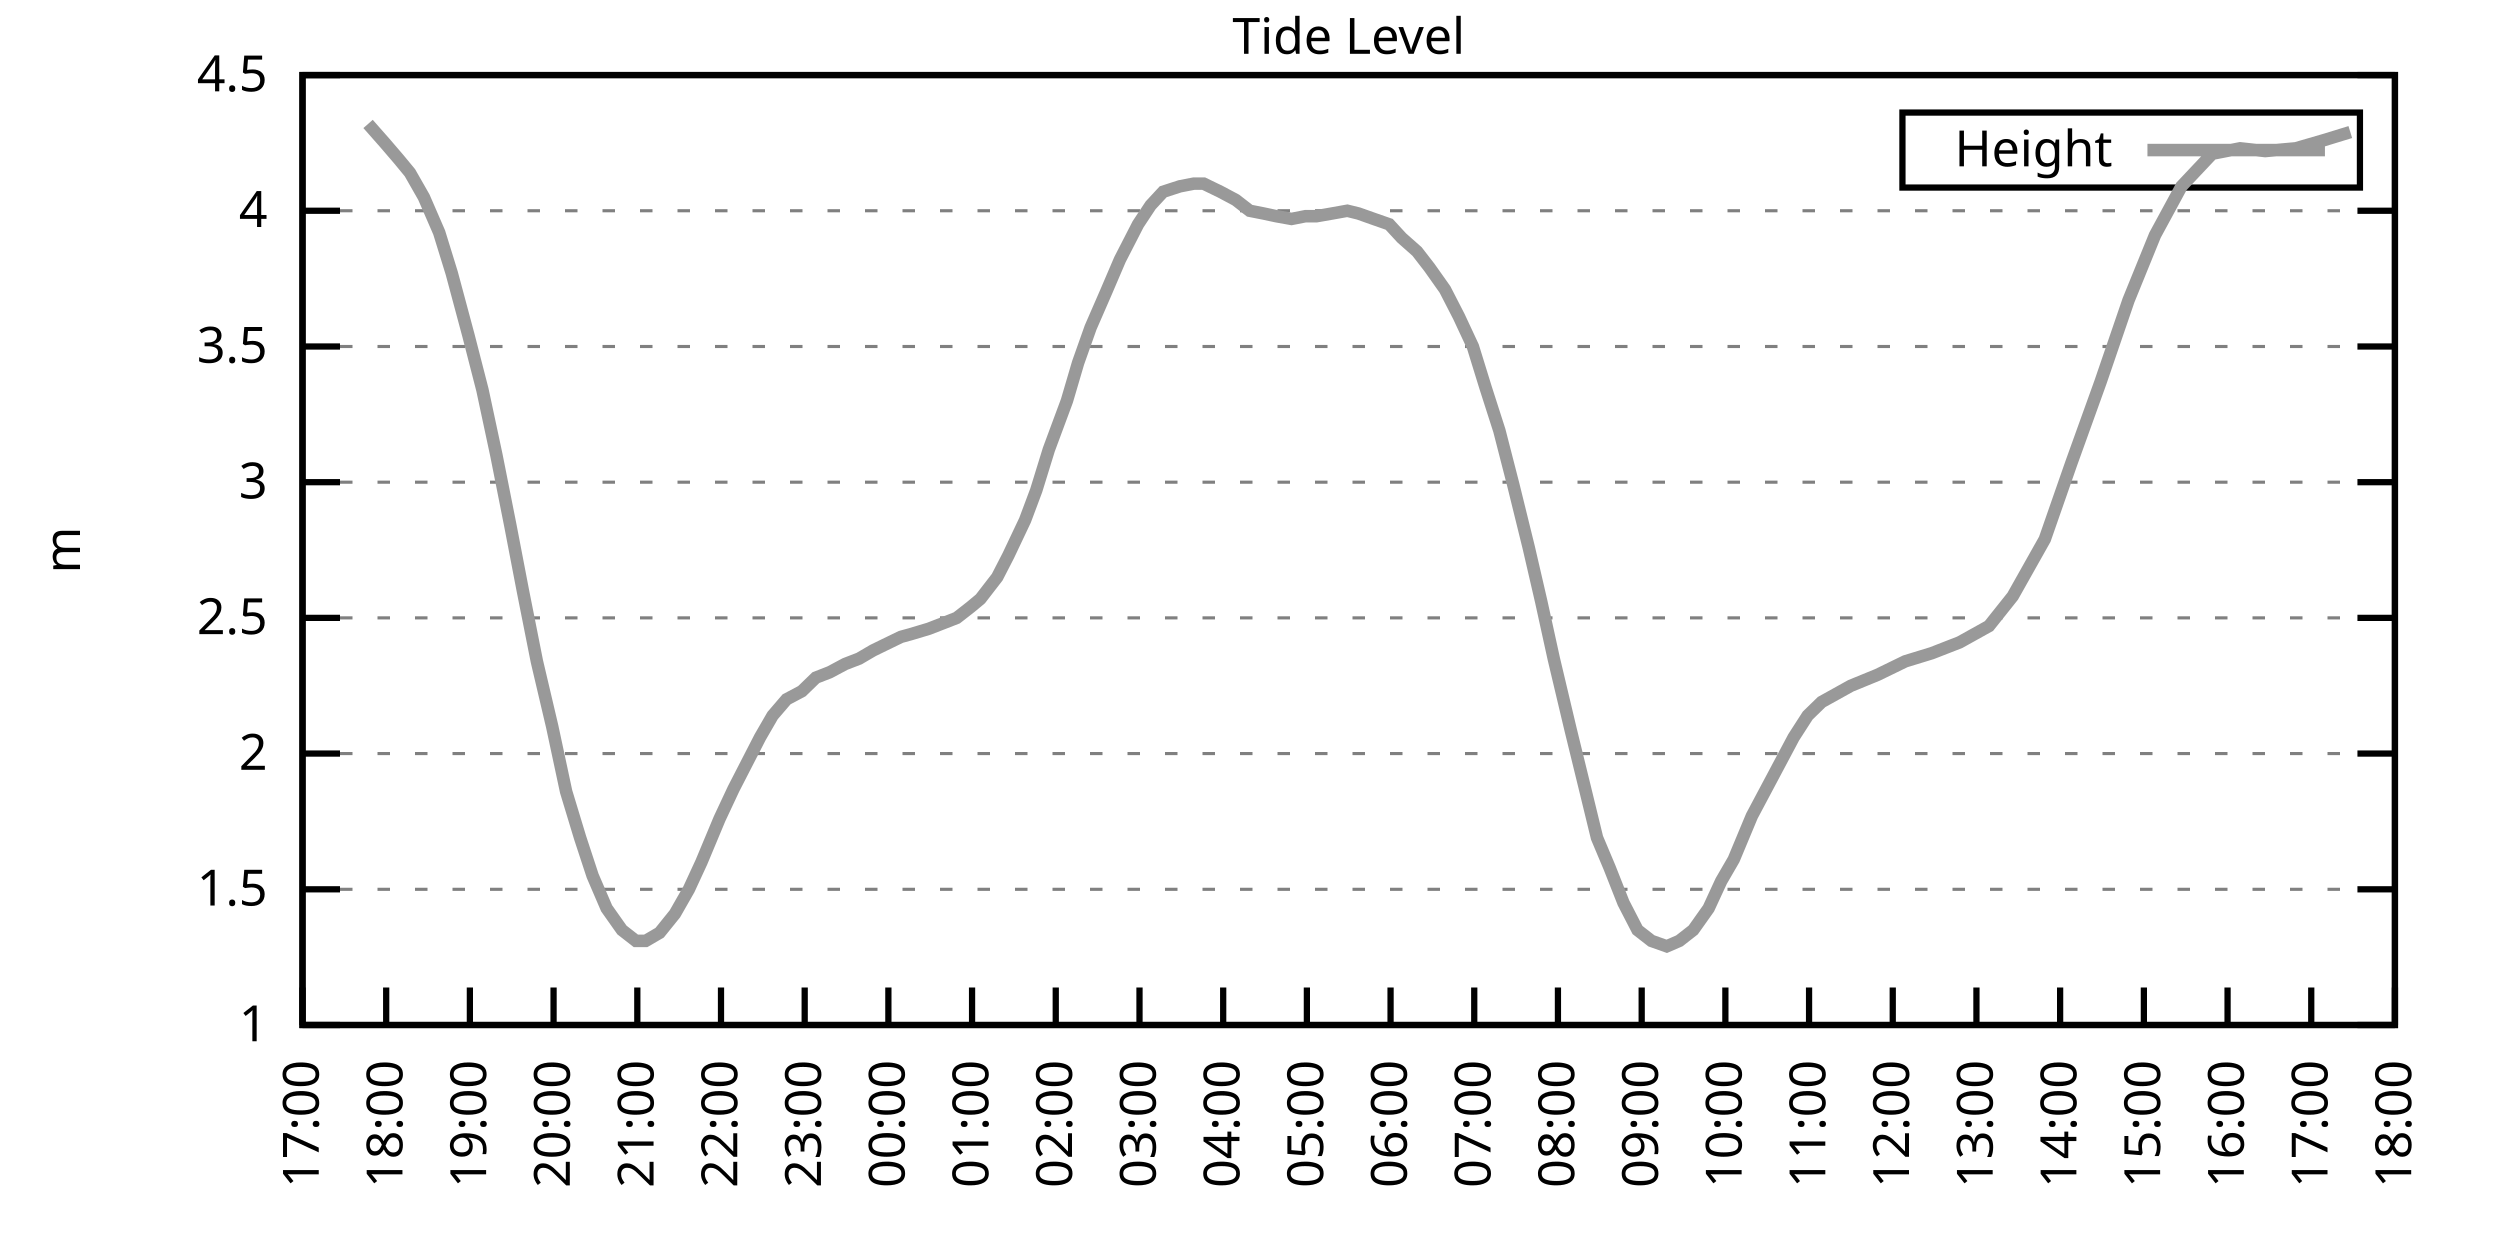
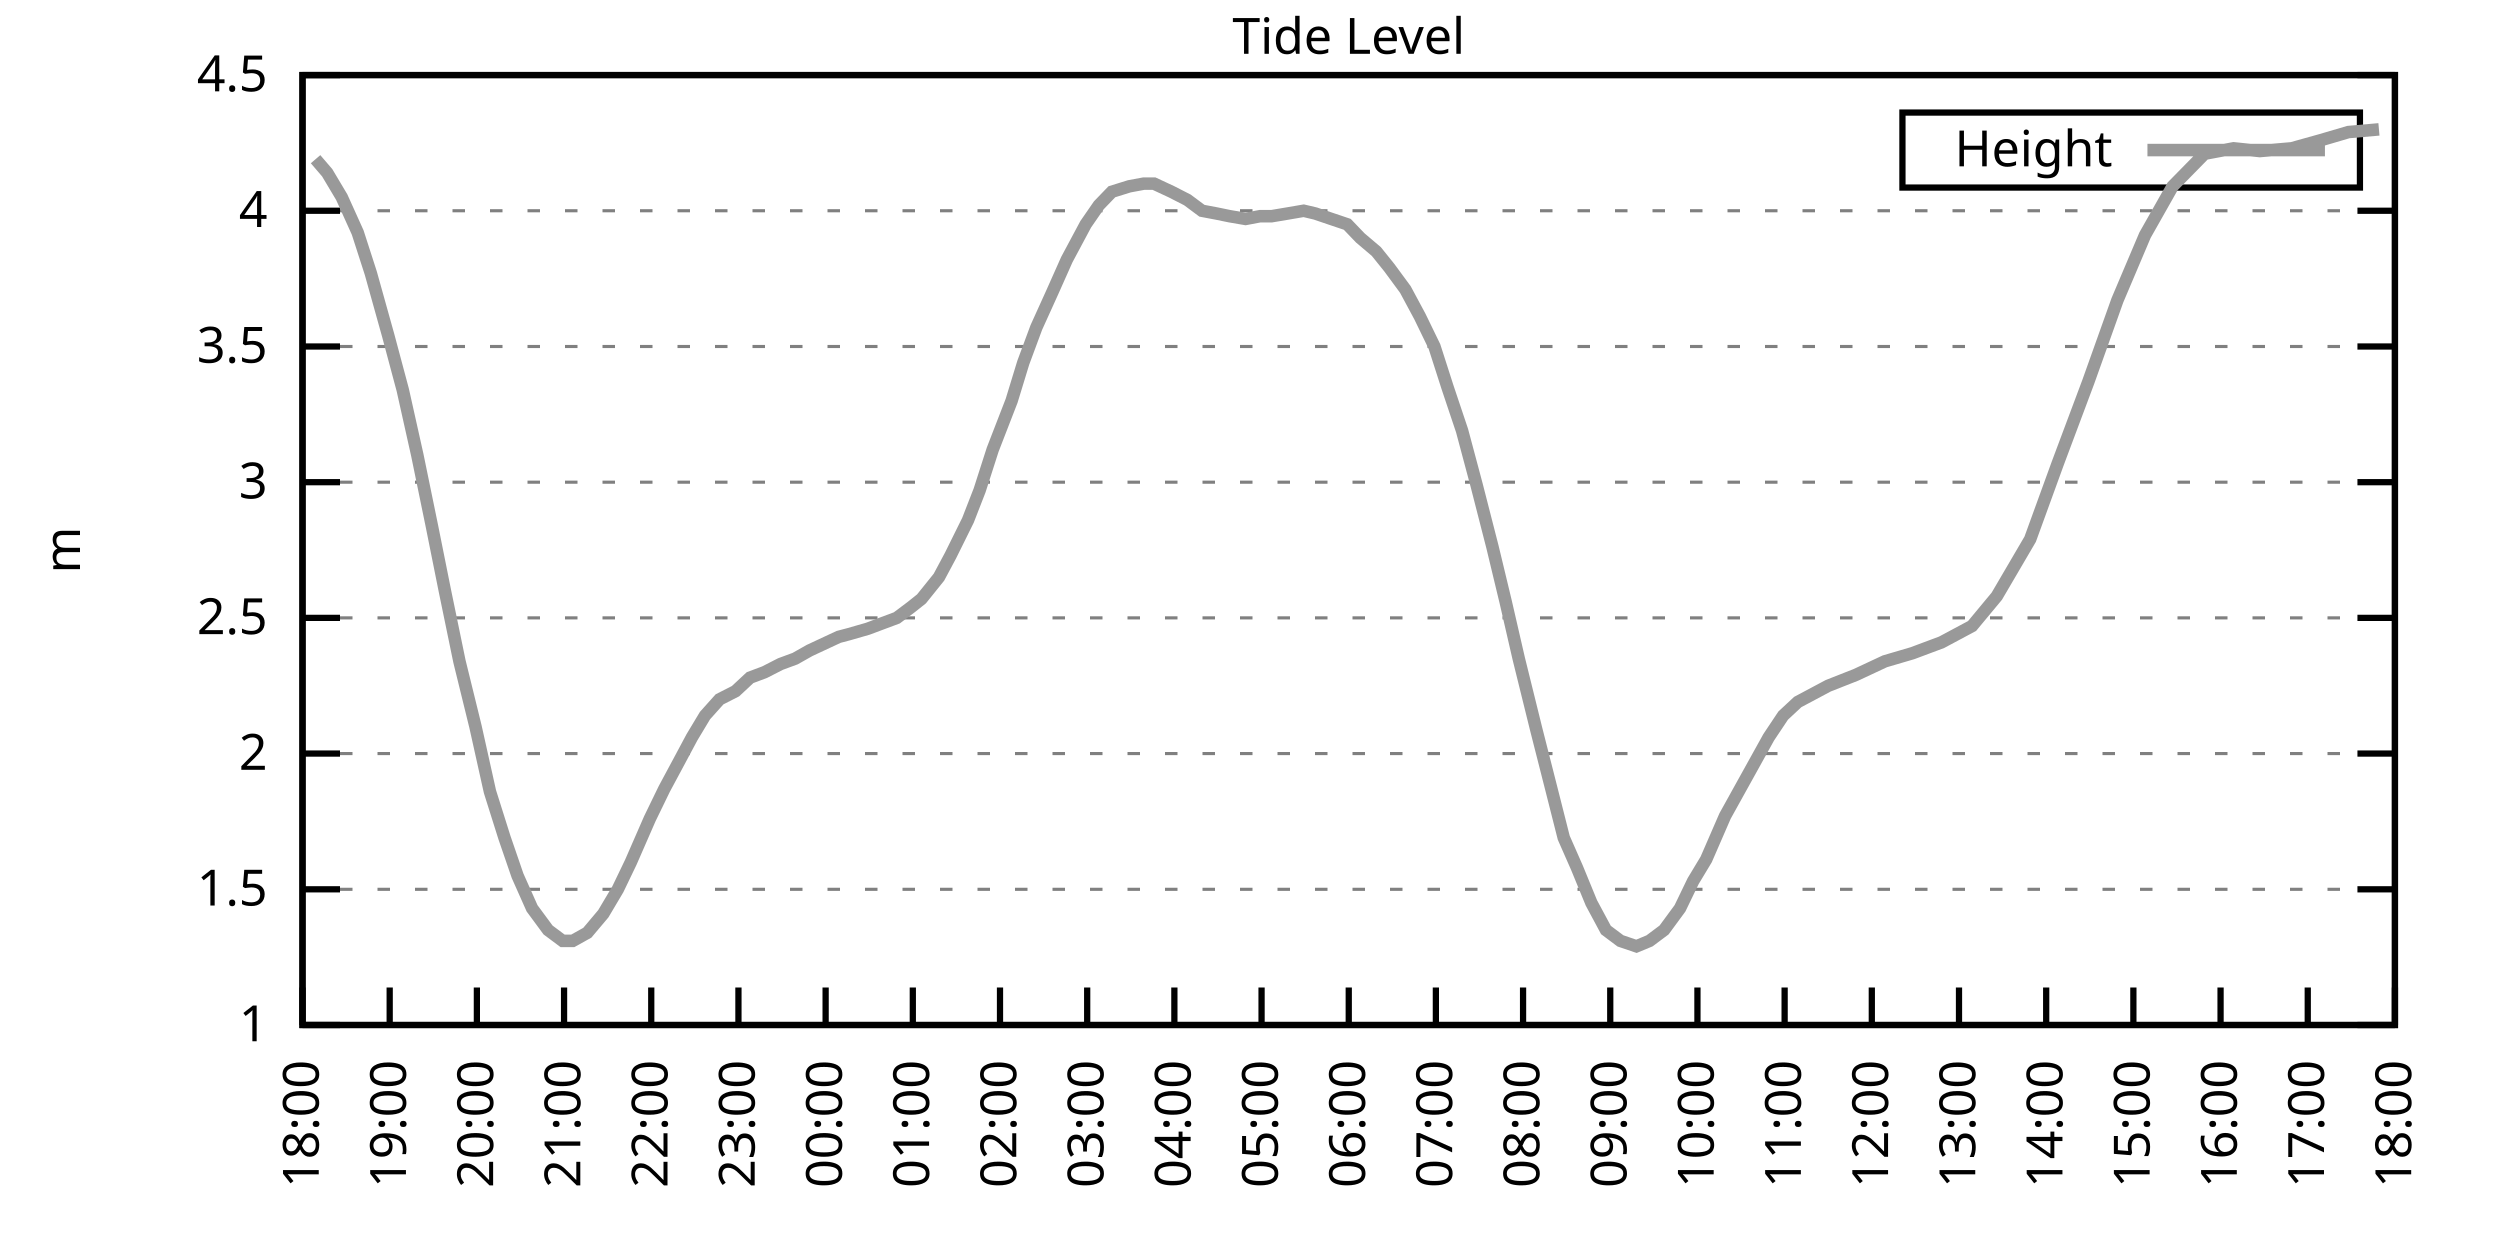
<svg xmlns="http://www.w3.org/2000/svg" xmlns:xlink="http://www.w3.org/1999/xlink" width="400" height="200" viewBox="0 0 400 200">
  <g id="gnuplot_canvas">
    <rect x="0" y="0" width="400" height="200" fill="none" />
    <defs>
      <circle id="gpDot" r="0.5" stroke-width="0.5" stroke="currentColor" />
      <path id="gpPt0" stroke-width="0.333" stroke="currentColor" d="M-1,0 h2 M0,-1 v2" />
      <path id="gpPt1" stroke-width="0.333" stroke="currentColor" d="M-1,-1 L1,1 M1,-1 L-1,1" />
      <path id="gpPt2" stroke-width="0.333" stroke="currentColor" d="M-1,0 L1,0 M0,-1 L0,1 M-1,-1 L1,1 M-1,1 L1,-1" />
      <rect id="gpPt3" stroke-width="0.333" stroke="currentColor" x="-1" y="-1" width="2" height="2" />
      <rect id="gpPt4" stroke-width="0.333" stroke="currentColor" fill="currentColor" x="-1" y="-1" width="2" height="2" />
      <circle id="gpPt5" stroke-width="0.333" stroke="currentColor" cx="0" cy="0" r="1" />
      <use xlink:href="#gpPt5" id="gpPt6" fill="currentColor" stroke="none" />
      <path id="gpPt7" stroke-width="0.333" stroke="currentColor" d="M0,-1.33 L-1.33,0.67 L1.33,0.67 z" />
      <use xlink:href="#gpPt7" id="gpPt8" fill="currentColor" stroke="none" />
      <use xlink:href="#gpPt7" id="gpPt9" stroke="currentColor" transform="rotate(180)" />
      <use xlink:href="#gpPt9" id="gpPt10" fill="currentColor" stroke="none" />
      <use xlink:href="#gpPt3" id="gpPt11" stroke="currentColor" transform="rotate(45)" />
      <use xlink:href="#gpPt11" id="gpPt12" fill="currentColor" stroke="none" />
      <path id="gpPt13" stroke-width="0.333" stroke="currentColor" d="M0,1.330 L1.265,0.411 L0.782,-1.067 L-0.782,-1.076 L-1.265,0.411 z" />
      <use xlink:href="#gpPt13" id="gpPt14" fill="currentColor" stroke="none" />
      <filter id="textbox" filterUnits="objectBoundingBox" x="0" y="0" height="1" width="1">
        <feFlood flood-color="white" flood-opacity="1" result="bgnd" />
        <feComposite in="SourceGraphic" in2="bgnd" operator="atop" />
      </filter>
      <filter id="greybox" filterUnits="objectBoundingBox" x="0" y="0" height="1" width="1">
        <feFlood flood-color="lightgrey" flood-opacity="1" result="grey" />
        <feComposite in="SourceGraphic" in2="grey" operator="atop" />
      </filter>
    </defs>
    <g fill="none" color="white" stroke="currentColor" stroke-width="1.00" stroke-linecap="butt" stroke-linejoin="miter">
</g>
    <g fill="none" color="black" stroke="currentColor" stroke-width="1.00" stroke-linecap="butt" stroke-linejoin="miter">
      <g stroke="none" shape-rendering="crispEdges">
        <polygon fill="rgb(255, 255, 255)" points="48.40,164.00 383.18,164.00 383.18,12.02 48.40,12.02 " />
      </g>
    </g>
    <g fill="none" color="black" stroke="currentColor" stroke-width="1.00" stroke-linecap="butt" stroke-linejoin="miter">
</g>
    <g fill="none" color="black" stroke="black" stroke-width="0.50" stroke-linecap="butt" stroke-linejoin="miter">
</g>
    <g fill="none" color="gray" stroke="currentColor" stroke-width="0.50" stroke-linecap="butt" stroke-linejoin="miter">
      <path stroke="gray" stroke-dasharray="2,4" class="gridline" d="M48.40,164.00 L383.19,164.00  " />
    </g>
    <g fill="none" color="gray" stroke="gray" stroke-width="1.00" stroke-linecap="butt" stroke-linejoin="miter">
</g>
    <g fill="none" color="black" stroke="currentColor" stroke-width="1.00" stroke-linecap="butt" stroke-linejoin="miter">
      <path stroke="black" d="M48.40,164.00 L54.40,164.00 M383.19,164.00 L377.19,164.00  " />
      <g transform="translate(42.80,166.60)" stroke="none" fill="black" font-family="Sans" font-size="8.00" text-anchor="end">
        <text>
          <tspan font-family="Sans"> 1</tspan>
        </text>
      </g>
    </g>
    <g fill="none" color="black" stroke="currentColor" stroke-width="1.00" stroke-linecap="butt" stroke-linejoin="miter">
</g>
    <g fill="none" color="black" stroke="black" stroke-width="0.50" stroke-linecap="butt" stroke-linejoin="miter">
</g>
    <g fill="none" color="gray" stroke="currentColor" stroke-width="0.50" stroke-linecap="butt" stroke-linejoin="miter">
      <path stroke="gray" stroke-dasharray="2,4" class="gridline" d="M48.40,142.29 L383.19,142.29  " />
    </g>
    <g fill="none" color="gray" stroke="gray" stroke-width="1.00" stroke-linecap="butt" stroke-linejoin="miter">
</g>
    <g fill="none" color="black" stroke="currentColor" stroke-width="1.00" stroke-linecap="butt" stroke-linejoin="miter">
      <path stroke="black" d="M48.40,142.29 L54.40,142.29 M383.19,142.29 L377.19,142.29  " />
      <g transform="translate(42.80,144.89)" stroke="none" fill="black" font-family="Sans" font-size="8.00" text-anchor="end">
        <text>
          <tspan font-family="Sans"> 1.5</tspan>
        </text>
      </g>
    </g>
    <g fill="none" color="black" stroke="currentColor" stroke-width="1.00" stroke-linecap="butt" stroke-linejoin="miter">
</g>
    <g fill="none" color="black" stroke="black" stroke-width="0.50" stroke-linecap="butt" stroke-linejoin="miter">
</g>
    <g fill="none" color="gray" stroke="currentColor" stroke-width="0.50" stroke-linecap="butt" stroke-linejoin="miter">
      <path stroke="gray" stroke-dasharray="2,4" class="gridline" d="M48.40,120.57 L383.19,120.57  " />
    </g>
    <g fill="none" color="gray" stroke="gray" stroke-width="1.00" stroke-linecap="butt" stroke-linejoin="miter">
</g>
    <g fill="none" color="black" stroke="currentColor" stroke-width="1.00" stroke-linecap="butt" stroke-linejoin="miter">
      <path stroke="black" d="M48.40,120.57 L54.40,120.57 M383.19,120.57 L377.19,120.57  " />
      <g transform="translate(42.80,123.17)" stroke="none" fill="black" font-family="Sans" font-size="8.00" text-anchor="end">
        <text>
          <tspan font-family="Sans"> 2</tspan>
        </text>
      </g>
    </g>
    <g fill="none" color="black" stroke="currentColor" stroke-width="1.00" stroke-linecap="butt" stroke-linejoin="miter">
</g>
    <g fill="none" color="black" stroke="black" stroke-width="0.50" stroke-linecap="butt" stroke-linejoin="miter">
</g>
    <g fill="none" color="gray" stroke="currentColor" stroke-width="0.50" stroke-linecap="butt" stroke-linejoin="miter">
      <path stroke="gray" stroke-dasharray="2,4" class="gridline" d="M48.40,98.86 L383.19,98.86  " />
    </g>
    <g fill="none" color="gray" stroke="gray" stroke-width="1.00" stroke-linecap="butt" stroke-linejoin="miter">
</g>
    <g fill="none" color="black" stroke="currentColor" stroke-width="1.00" stroke-linecap="butt" stroke-linejoin="miter">
      <path stroke="black" d="M48.40,98.86 L54.40,98.86 M383.19,98.86 L377.19,98.86  " />
      <g transform="translate(42.80,101.46)" stroke="none" fill="black" font-family="Sans" font-size="8.00" text-anchor="end">
        <text>
          <tspan font-family="Sans"> 2.5</tspan>
        </text>
      </g>
    </g>
    <g fill="none" color="black" stroke="currentColor" stroke-width="1.00" stroke-linecap="butt" stroke-linejoin="miter">
</g>
    <g fill="none" color="black" stroke="black" stroke-width="0.50" stroke-linecap="butt" stroke-linejoin="miter">
</g>
    <g fill="none" color="gray" stroke="currentColor" stroke-width="0.50" stroke-linecap="butt" stroke-linejoin="miter">
      <path stroke="gray" stroke-dasharray="2,4" class="gridline" d="M48.40,77.15 L383.19,77.15  " />
    </g>
    <g fill="none" color="gray" stroke="gray" stroke-width="1.00" stroke-linecap="butt" stroke-linejoin="miter">
</g>
    <g fill="none" color="black" stroke="currentColor" stroke-width="1.00" stroke-linecap="butt" stroke-linejoin="miter">
      <path stroke="black" d="M48.40,77.15 L54.40,77.15 M383.19,77.15 L377.19,77.15  " />
      <g transform="translate(42.80,79.75)" stroke="none" fill="black" font-family="Sans" font-size="8.00" text-anchor="end">
        <text>
          <tspan font-family="Sans"> 3</tspan>
        </text>
      </g>
    </g>
    <g fill="none" color="black" stroke="currentColor" stroke-width="1.00" stroke-linecap="butt" stroke-linejoin="miter">
</g>
    <g fill="none" color="black" stroke="black" stroke-width="0.50" stroke-linecap="butt" stroke-linejoin="miter">
</g>
    <g fill="none" color="gray" stroke="currentColor" stroke-width="0.50" stroke-linecap="butt" stroke-linejoin="miter">
      <path stroke="gray" stroke-dasharray="2,4" class="gridline" d="M48.40,55.44 L383.19,55.44  " />
    </g>
    <g fill="none" color="gray" stroke="gray" stroke-width="1.00" stroke-linecap="butt" stroke-linejoin="miter">
</g>
    <g fill="none" color="black" stroke="currentColor" stroke-width="1.00" stroke-linecap="butt" stroke-linejoin="miter">
      <path stroke="black" d="M48.40,55.44 L54.40,55.44 M383.19,55.44 L377.19,55.44  " />
      <g transform="translate(42.80,58.04)" stroke="none" fill="black" font-family="Sans" font-size="8.00" text-anchor="end">
        <text>
          <tspan font-family="Sans"> 3.5</tspan>
        </text>
      </g>
    </g>
    <g fill="none" color="black" stroke="currentColor" stroke-width="1.00" stroke-linecap="butt" stroke-linejoin="miter">
</g>
    <g fill="none" color="black" stroke="black" stroke-width="0.50" stroke-linecap="butt" stroke-linejoin="miter">
</g>
    <g fill="none" color="gray" stroke="currentColor" stroke-width="0.50" stroke-linecap="butt" stroke-linejoin="miter">
      <path stroke="gray" stroke-dasharray="2,4" class="gridline" d="M48.40,33.72 L383.19,33.72  " />
    </g>
    <g fill="none" color="gray" stroke="gray" stroke-width="1.00" stroke-linecap="butt" stroke-linejoin="miter">
</g>
    <g fill="none" color="black" stroke="currentColor" stroke-width="1.00" stroke-linecap="butt" stroke-linejoin="miter">
      <path stroke="black" d="M48.40,33.72 L54.40,33.72 M383.19,33.72 L377.19,33.72  " />
      <g transform="translate(42.80,36.32)" stroke="none" fill="black" font-family="Sans" font-size="8.00" text-anchor="end">
        <text>
          <tspan font-family="Sans"> 4</tspan>
        </text>
      </g>
    </g>
    <g fill="none" color="black" stroke="currentColor" stroke-width="1.00" stroke-linecap="butt" stroke-linejoin="miter">
</g>
    <g fill="none" color="black" stroke="black" stroke-width="0.50" stroke-linecap="butt" stroke-linejoin="miter">
</g>
    <g fill="none" color="gray" stroke="currentColor" stroke-width="0.50" stroke-linecap="butt" stroke-linejoin="miter">
      <path stroke="gray" stroke-dasharray="2,4" class="gridline" d="M48.40,12.01 L383.19,12.01  " />
    </g>
    <g fill="none" color="gray" stroke="gray" stroke-width="1.00" stroke-linecap="butt" stroke-linejoin="miter">
</g>
    <g fill="none" color="black" stroke="currentColor" stroke-width="1.00" stroke-linecap="butt" stroke-linejoin="miter">
      <path stroke="black" d="M48.40,12.01 L54.40,12.01 M383.19,12.01 L377.19,12.01  " />
      <g transform="translate(42.80,14.61)" stroke="none" fill="black" font-family="Sans" font-size="8.00" text-anchor="end">
        <text>
          <tspan font-family="Sans"> 4.5</tspan>
        </text>
      </g>
    </g>
    <g fill="none" color="black" stroke="currentColor" stroke-width="1.00" stroke-linecap="butt" stroke-linejoin="miter">
      <path stroke="black" d="M48.40,164.00 L48.40,158.00  " />
      <g transform="translate(51.00,169.60) rotate(270.00)" stroke="none" fill="black" font-family="Sans" font-size="8.00" text-anchor="end">
        <text>
-           <tspan font-family="Sans">17:00</tspan>
-         </text>
-       </g>
-     </g>
-     <g fill="none" color="black" stroke="currentColor" stroke-width="1.00" stroke-linecap="butt" stroke-linejoin="miter">
-       <path stroke="black" d="M61.79,164.00 L61.79,158.00  " />
-       <g transform="translate(64.39,169.60) rotate(270.00)" stroke="none" fill="black" font-family="Sans" font-size="8.00" text-anchor="end">
-         <text>
          <tspan font-family="Sans">18:00</tspan>
        </text>
      </g>
    </g>
    <g fill="none" color="black" stroke="currentColor" stroke-width="1.00" stroke-linecap="butt" stroke-linejoin="miter">
-       <path stroke="black" d="M75.18,164.00 L75.18,158.00  " />
-       <g transform="translate(77.78,169.60) rotate(270.00)" stroke="none" fill="black" font-family="Sans" font-size="8.00" text-anchor="end">
+       <path stroke="black" d="M62.35,164.00 L62.35,158.00  " />
+       <g transform="translate(64.95,169.60) rotate(270.00)" stroke="none" fill="black" font-family="Sans" font-size="8.00" text-anchor="end">
        <text>
          <tspan font-family="Sans">19:00</tspan>
        </text>
      </g>
    </g>
    <g fill="none" color="black" stroke="currentColor" stroke-width="1.00" stroke-linecap="butt" stroke-linejoin="miter">
-       <path stroke="black" d="M88.57,164.00 L88.57,158.00  " />
-       <g transform="translate(91.17,169.60) rotate(270.00)" stroke="none" fill="black" font-family="Sans" font-size="8.00" text-anchor="end">
+       <path stroke="black" d="M76.30,164.00 L76.30,158.00  " />
+       <g transform="translate(78.90,169.60) rotate(270.00)" stroke="none" fill="black" font-family="Sans" font-size="8.00" text-anchor="end">
        <text>
          <tspan font-family="Sans">20:00</tspan>
        </text>
      </g>
    </g>
    <g fill="none" color="black" stroke="currentColor" stroke-width="1.00" stroke-linecap="butt" stroke-linejoin="miter">
-       <path stroke="black" d="M101.97,164.00 L101.97,158.00  " />
-       <g transform="translate(104.57,169.60) rotate(270.00)" stroke="none" fill="black" font-family="Sans" font-size="8.00" text-anchor="end">
+       <path stroke="black" d="M90.25,164.00 L90.25,158.00  " />
+       <g transform="translate(92.85,169.60) rotate(270.00)" stroke="none" fill="black" font-family="Sans" font-size="8.00" text-anchor="end">
        <text>
          <tspan font-family="Sans">21:00</tspan>
        </text>
      </g>
    </g>
    <g fill="none" color="black" stroke="currentColor" stroke-width="1.00" stroke-linecap="butt" stroke-linejoin="miter">
-       <path stroke="black" d="M115.36,164.00 L115.36,158.00  " />
-       <g transform="translate(117.96,169.60) rotate(270.00)" stroke="none" fill="black" font-family="Sans" font-size="8.00" text-anchor="end">
+       <path stroke="black" d="M104.20,164.00 L104.20,158.00  " />
+       <g transform="translate(106.80,169.60) rotate(270.00)" stroke="none" fill="black" font-family="Sans" font-size="8.00" text-anchor="end">
        <text>
          <tspan font-family="Sans">22:00</tspan>
        </text>
      </g>
    </g>
    <g fill="none" color="black" stroke="currentColor" stroke-width="1.00" stroke-linecap="butt" stroke-linejoin="miter">
-       <path stroke="black" d="M128.75,164.00 L128.75,158.00  " />
-       <g transform="translate(131.35,169.60) rotate(270.00)" stroke="none" fill="black" font-family="Sans" font-size="8.00" text-anchor="end">
+       <path stroke="black" d="M118.15,164.00 L118.15,158.00  " />
+       <g transform="translate(120.75,169.60) rotate(270.00)" stroke="none" fill="black" font-family="Sans" font-size="8.00" text-anchor="end">
        <text>
          <tspan font-family="Sans">23:00</tspan>
        </text>
      </g>
    </g>
    <g fill="none" color="black" stroke="currentColor" stroke-width="1.00" stroke-linecap="butt" stroke-linejoin="miter">
-       <path stroke="black" d="M142.14,164.00 L142.14,158.00  " />
-       <g transform="translate(144.74,169.60) rotate(270.00)" stroke="none" fill="black" font-family="Sans" font-size="8.00" text-anchor="end">
+       <path stroke="black" d="M132.10,164.00 L132.10,158.00  " />
+       <g transform="translate(134.70,169.60) rotate(270.00)" stroke="none" fill="black" font-family="Sans" font-size="8.00" text-anchor="end">
        <text>
          <tspan font-family="Sans">00:00</tspan>
        </text>
      </g>
    </g>
    <g fill="none" color="black" stroke="currentColor" stroke-width="1.00" stroke-linecap="butt" stroke-linejoin="miter">
-       <path stroke="black" d="M155.53,164.00 L155.53,158.00  " />
-       <g transform="translate(158.13,169.60) rotate(270.00)" stroke="none" fill="black" font-family="Sans" font-size="8.00" text-anchor="end">
+       <path stroke="black" d="M146.05,164.00 L146.05,158.00  " />
+       <g transform="translate(148.65,169.60) rotate(270.00)" stroke="none" fill="black" font-family="Sans" font-size="8.00" text-anchor="end">
        <text>
          <tspan font-family="Sans">01:00</tspan>
        </text>
      </g>
    </g>
    <g fill="none" color="black" stroke="currentColor" stroke-width="1.00" stroke-linecap="butt" stroke-linejoin="miter">
-       <path stroke="black" d="M168.92,164.00 L168.92,158.00  " />
-       <g transform="translate(171.52,169.60) rotate(270.00)" stroke="none" fill="black" font-family="Sans" font-size="8.00" text-anchor="end">
+       <path stroke="black" d="M160.00,164.00 L160.00,158.00  " />
+       <g transform="translate(162.60,169.60) rotate(270.00)" stroke="none" fill="black" font-family="Sans" font-size="8.00" text-anchor="end">
        <text>
          <tspan font-family="Sans">02:00</tspan>
        </text>
      </g>
    </g>
    <g fill="none" color="black" stroke="currentColor" stroke-width="1.00" stroke-linecap="butt" stroke-linejoin="miter">
-       <path stroke="black" d="M182.32,164.00 L182.32,158.00  " />
-       <g transform="translate(184.92,169.60) rotate(270.00)" stroke="none" fill="black" font-family="Sans" font-size="8.00" text-anchor="end">
+       <path stroke="black" d="M173.95,164.00 L173.95,158.00  " />
+       <g transform="translate(176.55,169.60) rotate(270.00)" stroke="none" fill="black" font-family="Sans" font-size="8.00" text-anchor="end">
        <text>
          <tspan font-family="Sans">03:00</tspan>
        </text>
      </g>
    </g>
    <g fill="none" color="black" stroke="currentColor" stroke-width="1.00" stroke-linecap="butt" stroke-linejoin="miter">
-       <path stroke="black" d="M195.71,164.00 L195.71,158.00  " />
-       <g transform="translate(198.31,169.60) rotate(270.00)" stroke="none" fill="black" font-family="Sans" font-size="8.00" text-anchor="end">
+       <path stroke="black" d="M187.90,164.00 L187.90,158.00  " />
+       <g transform="translate(190.50,169.60) rotate(270.00)" stroke="none" fill="black" font-family="Sans" font-size="8.00" text-anchor="end">
        <text>
          <tspan font-family="Sans">04:00</tspan>
        </text>
      </g>
    </g>
    <g fill="none" color="black" stroke="currentColor" stroke-width="1.00" stroke-linecap="butt" stroke-linejoin="miter">
-       <path stroke="black" d="M209.10,164.00 L209.10,158.00  " />
-       <g transform="translate(211.70,169.60) rotate(270.00)" stroke="none" fill="black" font-family="Sans" font-size="8.00" text-anchor="end">
+       <path stroke="black" d="M201.85,164.00 L201.85,158.00  " />
+       <g transform="translate(204.45,169.60) rotate(270.00)" stroke="none" fill="black" font-family="Sans" font-size="8.00" text-anchor="end">
        <text>
          <tspan font-family="Sans">05:00</tspan>
        </text>
      </g>
    </g>
    <g fill="none" color="black" stroke="currentColor" stroke-width="1.00" stroke-linecap="butt" stroke-linejoin="miter">
-       <path stroke="black" d="M222.49,164.00 L222.49,158.00  " />
-       <g transform="translate(225.09,169.60) rotate(270.00)" stroke="none" fill="black" font-family="Sans" font-size="8.00" text-anchor="end">
+       <path stroke="black" d="M215.80,164.00 L215.80,158.00  " />
+       <g transform="translate(218.40,169.60) rotate(270.00)" stroke="none" fill="black" font-family="Sans" font-size="8.00" text-anchor="end">
        <text>
          <tspan font-family="Sans">06:00</tspan>
        </text>
      </g>
    </g>
    <g fill="none" color="black" stroke="currentColor" stroke-width="1.00" stroke-linecap="butt" stroke-linejoin="miter">
-       <path stroke="black" d="M235.88,164.00 L235.88,158.00  " />
-       <g transform="translate(238.48,169.60) rotate(270.00)" stroke="none" fill="black" font-family="Sans" font-size="8.00" text-anchor="end">
+       <path stroke="black" d="M229.74,164.00 L229.74,158.00  " />
+       <g transform="translate(232.34,169.60) rotate(270.00)" stroke="none" fill="black" font-family="Sans" font-size="8.00" text-anchor="end">
        <text>
          <tspan font-family="Sans">07:00</tspan>
        </text>
      </g>
    </g>
    <g fill="none" color="black" stroke="currentColor" stroke-width="1.00" stroke-linecap="butt" stroke-linejoin="miter">
-       <path stroke="black" d="M249.27,164.00 L249.27,158.00  " />
-       <g transform="translate(251.87,169.60) rotate(270.00)" stroke="none" fill="black" font-family="Sans" font-size="8.00" text-anchor="end">
+       <path stroke="black" d="M243.69,164.00 L243.69,158.00  " />
+       <g transform="translate(246.29,169.60) rotate(270.00)" stroke="none" fill="black" font-family="Sans" font-size="8.00" text-anchor="end">
        <text>
          <tspan font-family="Sans">08:00</tspan>
        </text>
      </g>
    </g>
    <g fill="none" color="black" stroke="currentColor" stroke-width="1.00" stroke-linecap="butt" stroke-linejoin="miter">
-       <path stroke="black" d="M262.67,164.00 L262.67,158.00  " />
-       <g transform="translate(265.27,169.60) rotate(270.00)" stroke="none" fill="black" font-family="Sans" font-size="8.00" text-anchor="end">
+       <path stroke="black" d="M257.64,164.00 L257.64,158.00  " />
+       <g transform="translate(260.24,169.60) rotate(270.00)" stroke="none" fill="black" font-family="Sans" font-size="8.00" text-anchor="end">
        <text>
          <tspan font-family="Sans">09:00</tspan>
        </text>
      </g>
    </g>
    <g fill="none" color="black" stroke="currentColor" stroke-width="1.00" stroke-linecap="butt" stroke-linejoin="miter">
-       <path stroke="black" d="M276.06,164.00 L276.06,158.00  " />
-       <g transform="translate(278.66,169.60) rotate(270.00)" stroke="none" fill="black" font-family="Sans" font-size="8.00" text-anchor="end">
+       <path stroke="black" d="M271.59,164.00 L271.59,158.00  " />
+       <g transform="translate(274.19,169.60) rotate(270.00)" stroke="none" fill="black" font-family="Sans" font-size="8.00" text-anchor="end">
        <text>
          <tspan font-family="Sans">10:00</tspan>
        </text>
      </g>
    </g>
    <g fill="none" color="black" stroke="currentColor" stroke-width="1.00" stroke-linecap="butt" stroke-linejoin="miter">
-       <path stroke="black" d="M289.45,164.00 L289.45,158.00  " />
-       <g transform="translate(292.05,169.60) rotate(270.00)" stroke="none" fill="black" font-family="Sans" font-size="8.00" text-anchor="end">
+       <path stroke="black" d="M285.54,164.00 L285.54,158.00  " />
+       <g transform="translate(288.14,169.60) rotate(270.00)" stroke="none" fill="black" font-family="Sans" font-size="8.00" text-anchor="end">
        <text>
          <tspan font-family="Sans">11:00</tspan>
        </text>
      </g>
    </g>
    <g fill="none" color="black" stroke="currentColor" stroke-width="1.00" stroke-linecap="butt" stroke-linejoin="miter">
-       <path stroke="black" d="M302.84,164.00 L302.84,158.00  " />
-       <g transform="translate(305.44,169.60) rotate(270.00)" stroke="none" fill="black" font-family="Sans" font-size="8.00" text-anchor="end">
+       <path stroke="black" d="M299.49,164.00 L299.49,158.00  " />
+       <g transform="translate(302.09,169.60) rotate(270.00)" stroke="none" fill="black" font-family="Sans" font-size="8.00" text-anchor="end">
        <text>
          <tspan font-family="Sans">12:00</tspan>
        </text>
      </g>
    </g>
    <g fill="none" color="black" stroke="currentColor" stroke-width="1.00" stroke-linecap="butt" stroke-linejoin="miter">
-       <path stroke="black" d="M316.23,164.00 L316.23,158.00  " />
-       <g transform="translate(318.83,169.60) rotate(270.00)" stroke="none" fill="black" font-family="Sans" font-size="8.00" text-anchor="end">
+       <path stroke="black" d="M313.44,164.00 L313.44,158.00  " />
+       <g transform="translate(316.04,169.60) rotate(270.00)" stroke="none" fill="black" font-family="Sans" font-size="8.00" text-anchor="end">
        <text>
          <tspan font-family="Sans">13:00</tspan>
        </text>
      </g>
    </g>
    <g fill="none" color="black" stroke="currentColor" stroke-width="1.00" stroke-linecap="butt" stroke-linejoin="miter">
-       <path stroke="black" d="M329.62,164.00 L329.62,158.00  " />
-       <g transform="translate(332.22,169.60) rotate(270.00)" stroke="none" fill="black" font-family="Sans" font-size="8.00" text-anchor="end">
+       <path stroke="black" d="M327.39,164.00 L327.39,158.00  " />
+       <g transform="translate(329.99,169.60) rotate(270.00)" stroke="none" fill="black" font-family="Sans" font-size="8.00" text-anchor="end">
        <text>
          <tspan font-family="Sans">14:00</tspan>
        </text>
      </g>
    </g>
    <g fill="none" color="black" stroke="currentColor" stroke-width="1.00" stroke-linecap="butt" stroke-linejoin="miter">
-       <path stroke="black" d="M343.02,164.00 L343.02,158.00  " />
-       <g transform="translate(345.62,169.60) rotate(270.00)" stroke="none" fill="black" font-family="Sans" font-size="8.00" text-anchor="end">
+       <path stroke="black" d="M341.34,164.00 L341.34,158.00  " />
+       <g transform="translate(343.94,169.60) rotate(270.00)" stroke="none" fill="black" font-family="Sans" font-size="8.00" text-anchor="end">
        <text>
          <tspan font-family="Sans">15:00</tspan>
        </text>
      </g>
    </g>
    <g fill="none" color="black" stroke="currentColor" stroke-width="1.00" stroke-linecap="butt" stroke-linejoin="miter">
-       <path stroke="black" d="M356.41,164.00 L356.41,158.00  " />
-       <g transform="translate(359.01,169.60) rotate(270.00)" stroke="none" fill="black" font-family="Sans" font-size="8.00" text-anchor="end">
+       <path stroke="black" d="M355.29,164.00 L355.29,158.00  " />
+       <g transform="translate(357.89,169.60) rotate(270.00)" stroke="none" fill="black" font-family="Sans" font-size="8.00" text-anchor="end">
        <text>
          <tspan font-family="Sans">16:00</tspan>
        </text>
      </g>
    </g>
    <g fill="none" color="black" stroke="currentColor" stroke-width="1.00" stroke-linecap="butt" stroke-linejoin="miter">
-       <path stroke="black" d="M369.80,164.00 L369.80,158.00  " />
-       <g transform="translate(372.40,169.60) rotate(270.00)" stroke="none" fill="black" font-family="Sans" font-size="8.00" text-anchor="end">
+       <path stroke="black" d="M369.24,164.00 L369.24,158.00  " />
+       <g transform="translate(371.84,169.60) rotate(270.00)" stroke="none" fill="black" font-family="Sans" font-size="8.00" text-anchor="end">
        <text>
          <tspan font-family="Sans">17:00</tspan>
        </text>
      </g>
    </g>
    <g fill="none" color="black" stroke="currentColor" stroke-width="1.00" stroke-linecap="butt" stroke-linejoin="miter">
      <path stroke="black" d="M383.19,164.00 L383.19,158.00  " />
      <g transform="translate(385.79,169.60) rotate(270.00)" stroke="none" fill="black" font-family="Sans" font-size="8.00" text-anchor="end">
        <text>
          <tspan font-family="Sans">18:00</tspan>
        </text>
      </g>
    </g>
    <g fill="none" color="black" stroke="currentColor" stroke-width="1.00" stroke-linecap="butt" stroke-linejoin="miter">
</g>
    <g fill="none" color="black" stroke="currentColor" stroke-width="1.00" stroke-linecap="butt" stroke-linejoin="miter">
      <path stroke="black" d="M48.40,12.01 L48.40,164.00 L383.19,164.00 L383.19,12.01 L48.40,12.01 Z  " />
    </g>
    <g fill="none" color="black" stroke="currentColor" stroke-width="1.00" stroke-linecap="butt" stroke-linejoin="miter">
</g>
    <g fill="none" color="black" stroke="currentColor" stroke-width="1.00" stroke-linecap="butt" stroke-linejoin="miter">
      <path stroke="black" d="M304.39,30.01 L304.39,18.01 L377.59,18.01 L377.59,30.01 L304.39,30.01 Z  " />
    </g>
    <g id="Tide_level_plot_1">
      <g fill="none" color="white" stroke="black" stroke-width="2.00" stroke-linecap="butt" stroke-linejoin="miter">
</g>
      <g fill="none" color="black" stroke="currentColor" stroke-width="2.00" stroke-linecap="butt" stroke-linejoin="miter">
        <g transform="translate(337.99,26.61)" stroke="none" fill="black" font-family="Sans" font-size="8.00" text-anchor="end">
          <text>
            <tspan font-family="Sans">Height</tspan>
          </text>
        </g>
      </g>
      <g fill="none" color="black" stroke="currentColor" stroke-width="2.00" stroke-linecap="butt" stroke-linejoin="miter">
-         <path stroke="rgb(153, 153, 153)" d="M343.59,24.01 L371.99,24.01 M58.89,19.83 L61.57,22.87 L63.80,25.47 L65.59,27.64 L67.82,31.55 L70.27,37.20   L72.28,43.71 L74.96,53.70 L77.19,62.38 L79.42,72.81 L81.66,84.10 L83.66,94.52 L85.90,105.81 L88.35,116.23   L90.58,126.65 L92.82,134.04 L94.82,140.12 L97.06,145.33 L99.51,148.80 L101.74,150.54 L103.31,150.54 L105.54,149.24   L107.99,146.20 L110.22,142.29 L112.23,137.94 L115.13,131.00 L117.37,126.22 L119.60,121.88 L121.61,117.97 L123.62,114.49   L125.85,111.89 L128.30,110.59 L130.54,108.42 L132.77,107.55 L135.22,106.24 L137.45,105.38 L139.69,104.07 L141.47,103.20   L144.15,101.90 L145.71,101.47 L148.61,100.60 L150.85,99.73 L153.08,98.86 L155.31,97.12 L156.87,95.82 L159.55,92.35   L161.34,88.87 L164.01,83.23 L165.80,78.45 L167.81,71.94 L170.71,64.12 L172.50,58.04 L174.50,52.40 L176.96,46.75   L179.19,41.54 L182.09,35.89 L184.10,32.85 L186.11,30.68 L188.79,29.81 L191.02,29.38 L192.58,29.38 L195.26,30.68   L197.72,31.99 L199.95,33.72 L202.18,34.16 L204.19,34.59 L206.64,35.03 L208.88,34.59 L210.66,34.59 L213.12,34.16   L215.57,33.72 L217.36,34.16 L219.81,35.03 L222.27,35.89 L224.28,38.07 L226.73,40.24 L228.74,42.84 L231.20,46.32   L233.43,50.66 L235.66,55.44 L237.67,61.95 L239.90,68.90 L242.13,77.58 L244.59,87.57 L246.60,96.26 L248.60,105.38   L251.28,116.67 L253.51,125.79 L255.52,134.04 L257.53,138.81 L259.76,144.46 L262.00,148.80 L264.23,150.54 L266.68,151.41   L268.69,150.54 L270.92,148.80 L273.38,145.33 L275.39,140.98 L277.40,137.51 L280.30,130.56 L286.99,117.97 L289.23,114.49   L291.46,112.32 L296.14,109.72 L300.39,107.98 L304.85,105.81 L309.09,104.51 L313.55,102.77 L318.24,100.16 L322.04,95.39   L327.17,86.27 L331.41,74.11 L336.10,61.08 L340.56,48.05 L344.80,37.63 L349.04,29.81 L353.95,24.60 L358.42,23.73   L362.43,24.17 L367.34,23.73 L371.81,22.43 L376.05,21.13  " />
+         <path stroke="rgb(153, 153, 153)" d="M343.59,24.01 L371.99,24.01 M50.49,25.47 L52.35,27.64 L54.68,31.55 L57.23,37.20 L59.33,43.71 L62.12,53.70   L64.44,62.38 L66.77,72.81 L69.09,84.10 L71.18,94.52 L73.51,105.81 L76.07,116.23 L78.39,126.65 L80.72,134.04   L82.81,140.12 L85.13,145.33 L87.69,148.80 L90.02,150.54 L91.64,150.54 L93.97,149.24 L96.53,146.20 L98.85,142.29   L100.94,137.94 L103.97,131.00 L106.29,126.22 L108.62,121.88 L110.71,117.97 L112.80,114.49 L115.13,111.89 L117.68,110.59   L120.01,108.42 L122.33,107.55 L124.89,106.24 L127.22,105.38 L129.54,104.07 L131.40,103.20 L134.19,101.90 L135.82,101.47   L138.84,100.60 L141.16,99.73 L143.49,98.86 L145.81,97.12 L147.44,95.82 L150.23,92.35 L152.09,88.87 L154.88,83.23   L156.74,78.45 L158.83,71.94 L161.86,64.12 L163.72,58.04 L165.81,52.40 L168.37,46.75 L170.69,41.54 L173.71,35.89   L175.81,32.85 L177.90,30.68 L180.69,29.81 L183.01,29.38 L184.64,29.38 L187.43,30.68 L189.99,31.99 L192.31,33.72   L194.64,34.16 L196.73,34.59 L199.29,35.03 L201.61,34.59 L203.47,34.59 L206.03,34.16 L208.59,33.72 L210.45,34.16   L213.01,35.03 L215.56,35.89 L217.65,38.07 L220.21,40.24 L222.30,42.84 L224.86,46.32 L227.19,50.66 L229.51,55.44   L231.60,61.95 L233.93,68.90 L236.25,77.58 L238.81,87.57 L240.90,96.26 L243.00,105.38 L245.79,116.67 L248.11,125.79   L250.20,134.04 L252.30,138.81 L254.62,144.46 L256.95,148.80 L259.27,150.54 L261.83,151.41 L263.92,150.54 L266.25,148.80   L268.80,145.33 L270.90,140.98 L272.99,137.51 L276.01,130.56 L282.99,117.97 L285.31,114.49 L287.64,112.32 L292.52,109.72   L296.94,107.98 L301.58,105.81 L306.00,104.51 L310.65,102.77 L315.53,100.16 L319.49,95.39 L324.83,86.27 L329.25,74.11   L334.13,61.08 L338.78,48.05 L343.20,37.63 L347.62,29.81 L352.73,24.60 L357.38,23.73 L361.57,24.17 L366.68,23.73   L371.33,22.43 L375.75,21.13 L380.63,20.70  " />
      </g>
    </g>
    <g fill="none" color="black" stroke="currentColor" stroke-width="2.00" stroke-linecap="butt" stroke-linejoin="miter">
</g>
    <g fill="none" color="black" stroke="black" stroke-width="1.00" stroke-linecap="butt" stroke-linejoin="miter">
</g>
    <g fill="none" color="black" stroke="currentColor" stroke-width="1.00" stroke-linecap="butt" stroke-linejoin="miter">
      <path stroke="black" d="M48.40,12.01 L48.40,164.00 L383.19,164.00 L383.19,12.01 L48.40,12.01 Z  " />
      <g transform="translate(12.80,88.01) rotate(270.00)" stroke="none" fill="black" font-family="Sans" font-size="8.00" text-anchor="middle">
        <text>
          <tspan font-family="Sans">m</tspan>
        </text>
      </g>
    </g>
    <g fill="none" color="black" stroke="currentColor" stroke-width="1.00" stroke-linecap="butt" stroke-linejoin="miter">
</g>
    <g fill="none" color="black" stroke="currentColor" stroke-width="1.00" stroke-linecap="butt" stroke-linejoin="miter">
      <g transform="translate(215.79,8.61)" stroke="none" fill="black" font-family="Sans" font-size="8.00" text-anchor="middle">
        <text>
          <tspan font-family="Sans">Tide Level</tspan>
        </text>
      </g>
    </g>
    <g fill="none" color="black" stroke="currentColor" stroke-width="1.00" stroke-linecap="butt" stroke-linejoin="miter">
</g>
  </g>
</svg>
